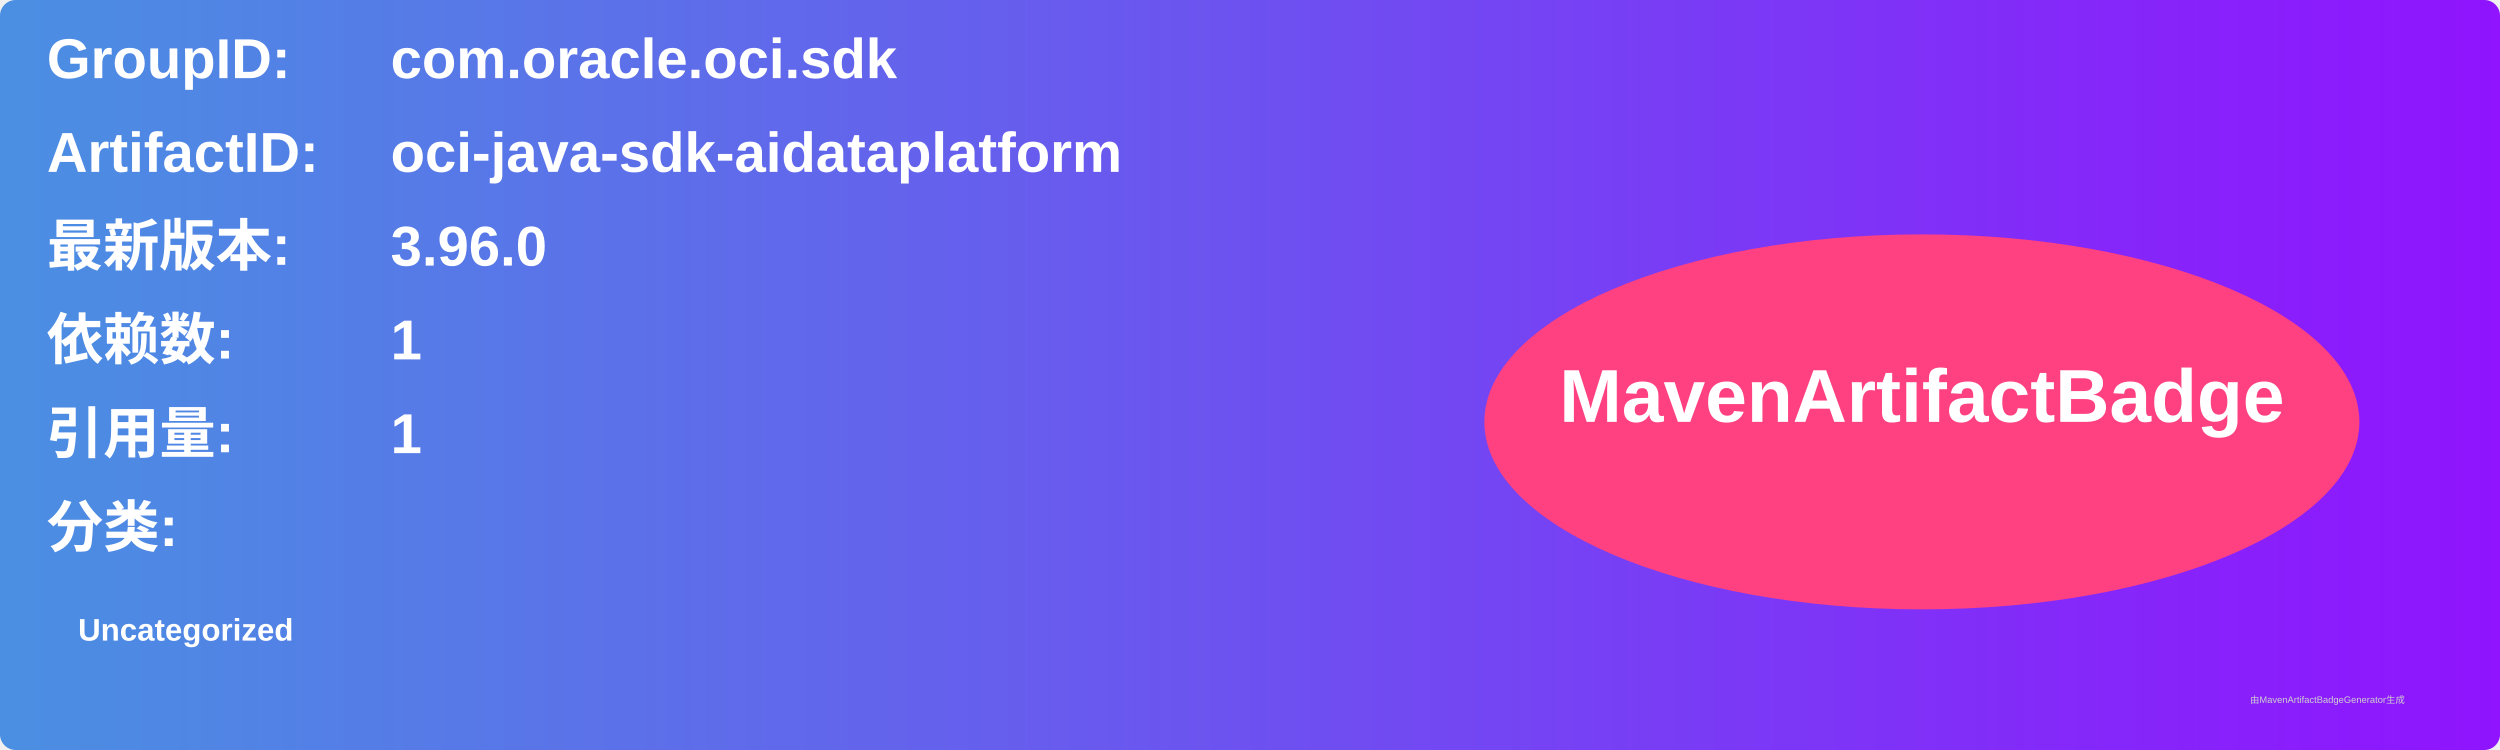
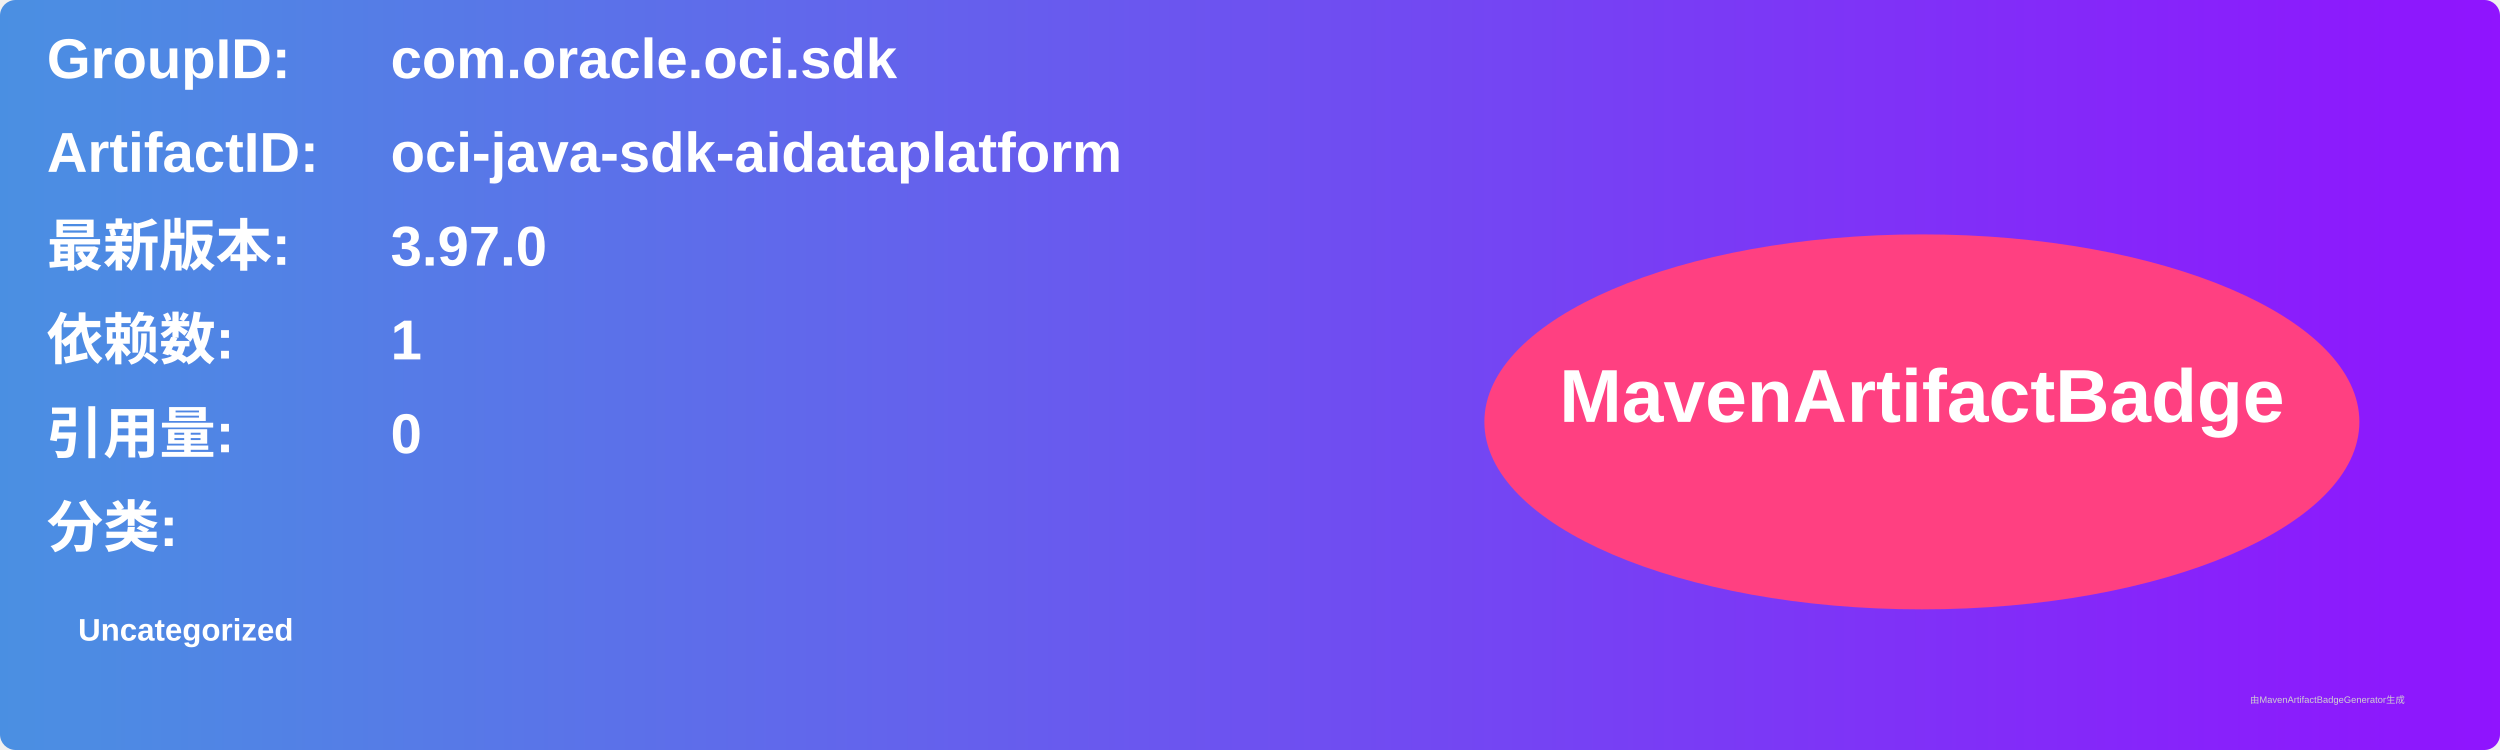
<svg xmlns="http://www.w3.org/2000/svg" width="800" height="240" viewBox="0 0 800 240">
  <linearGradient id="grad" x1="0%" y1="0%" x2="100%" y2="0%">
    <stop offset="0%" stop-color="#4a90e2" />
    <stop offset="100%" stop-color="#9013fe" />
  </linearGradient>
  <rect width="100%" height="100%" rx="5" ry="5" fill="url(#grad)" />
  <g transform="translate(15, 15)">
    <text x="0" y="10" font-family="Arial" font-size="18" fill="white" font-weight="bold" width="260">GroupID:</text>
    <text x="110" y="10" font-family="Arial" font-size="18" fill="white" font-weight="bold" width="460">com.oracle.oci.sdk</text>
    <text x="0" y="40" font-family="Arial" font-size="18" fill="white" font-weight="bold" width="260">ArtifactID:</text>
    <text x="110" y="40" font-family="Arial" font-size="18" fill="white" font-weight="bold" width="460">oci-java-sdk-aidataplatform</text>
    <text x="0" y="70" font-family="Arial" font-size="18" fill="white" font-weight="bold">最新版本:</text>
    <text x="110" y="70" font-family="Arial" font-size="18" fill="white" font-weight="bold">
-       <tspan font-weight="bold">3.96.0</tspan>
+       <tspan font-weight="bold">3.97.0</tspan>
    </text>
    <text x="0" y="100" font-family="Arial" font-size="18" fill="white" font-weight="bold">依赖数: </text>
    <text x="110" y="100" font-family="Arial" font-size="18" fill="white">
      <tspan font-weight="bold">1</tspan>
    </text>
    <text x="0" y="130" font-family="Arial" font-size="18" fill="white" font-weight="bold">引用量: </text>
    <text x="110" y="130" font-family="Arial" font-size="18" fill="white">
-       <tspan font-weight="bold">1</tspan>
+       <tspan font-weight="bold">0</tspan>
    </text>
    <text x="0" y="160" font-family="Arial" font-size="18" fill="white" font-weight="bold">分类:</text>
    <text x="10" y="190" font-family="Arial" font-size="10" fill="white">
      <tspan font-weight="bold">Uncategorized</tspan>
    </text>
    <ellipse cx="600" cy="120" rx="140" ry="60" fill="#ff4081" />
    <text x="600" y="120" text-anchor="middle" font-family="Arial" font-size="24" fill="white" font-weight="bold">MavenArtifactBadge</text>
  </g>
  <text x="720" y="225" font-family="Arial" font-size="3" fill="#d0d0d0">由MavenArtifactBadgeGenerator生成</text>
</svg>
